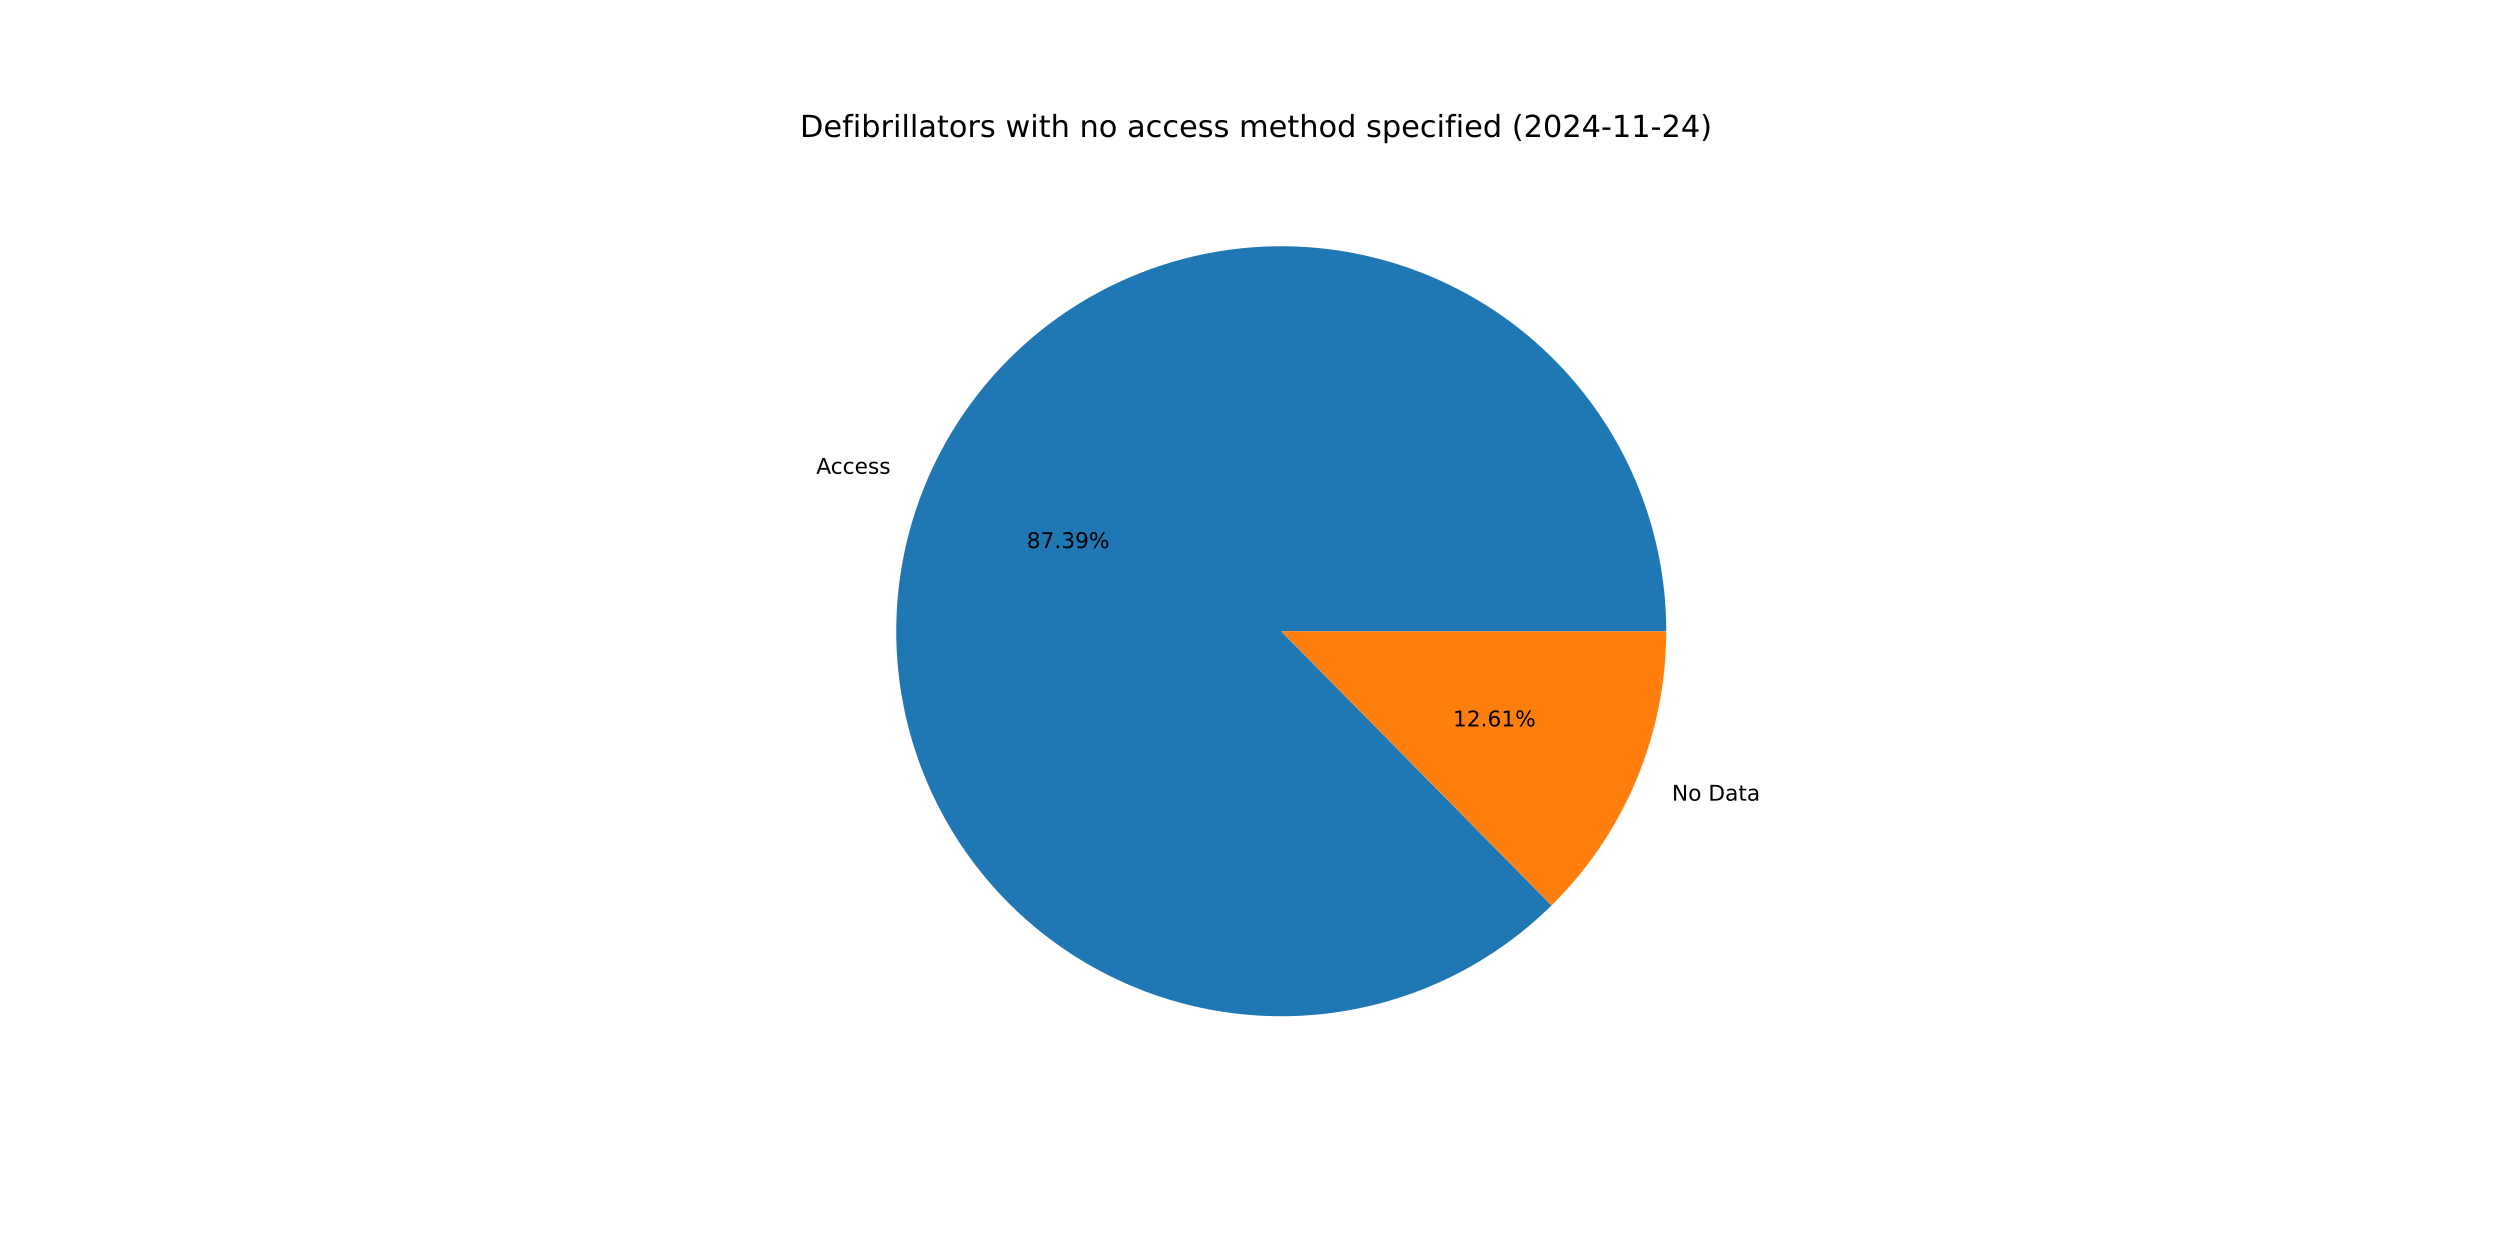
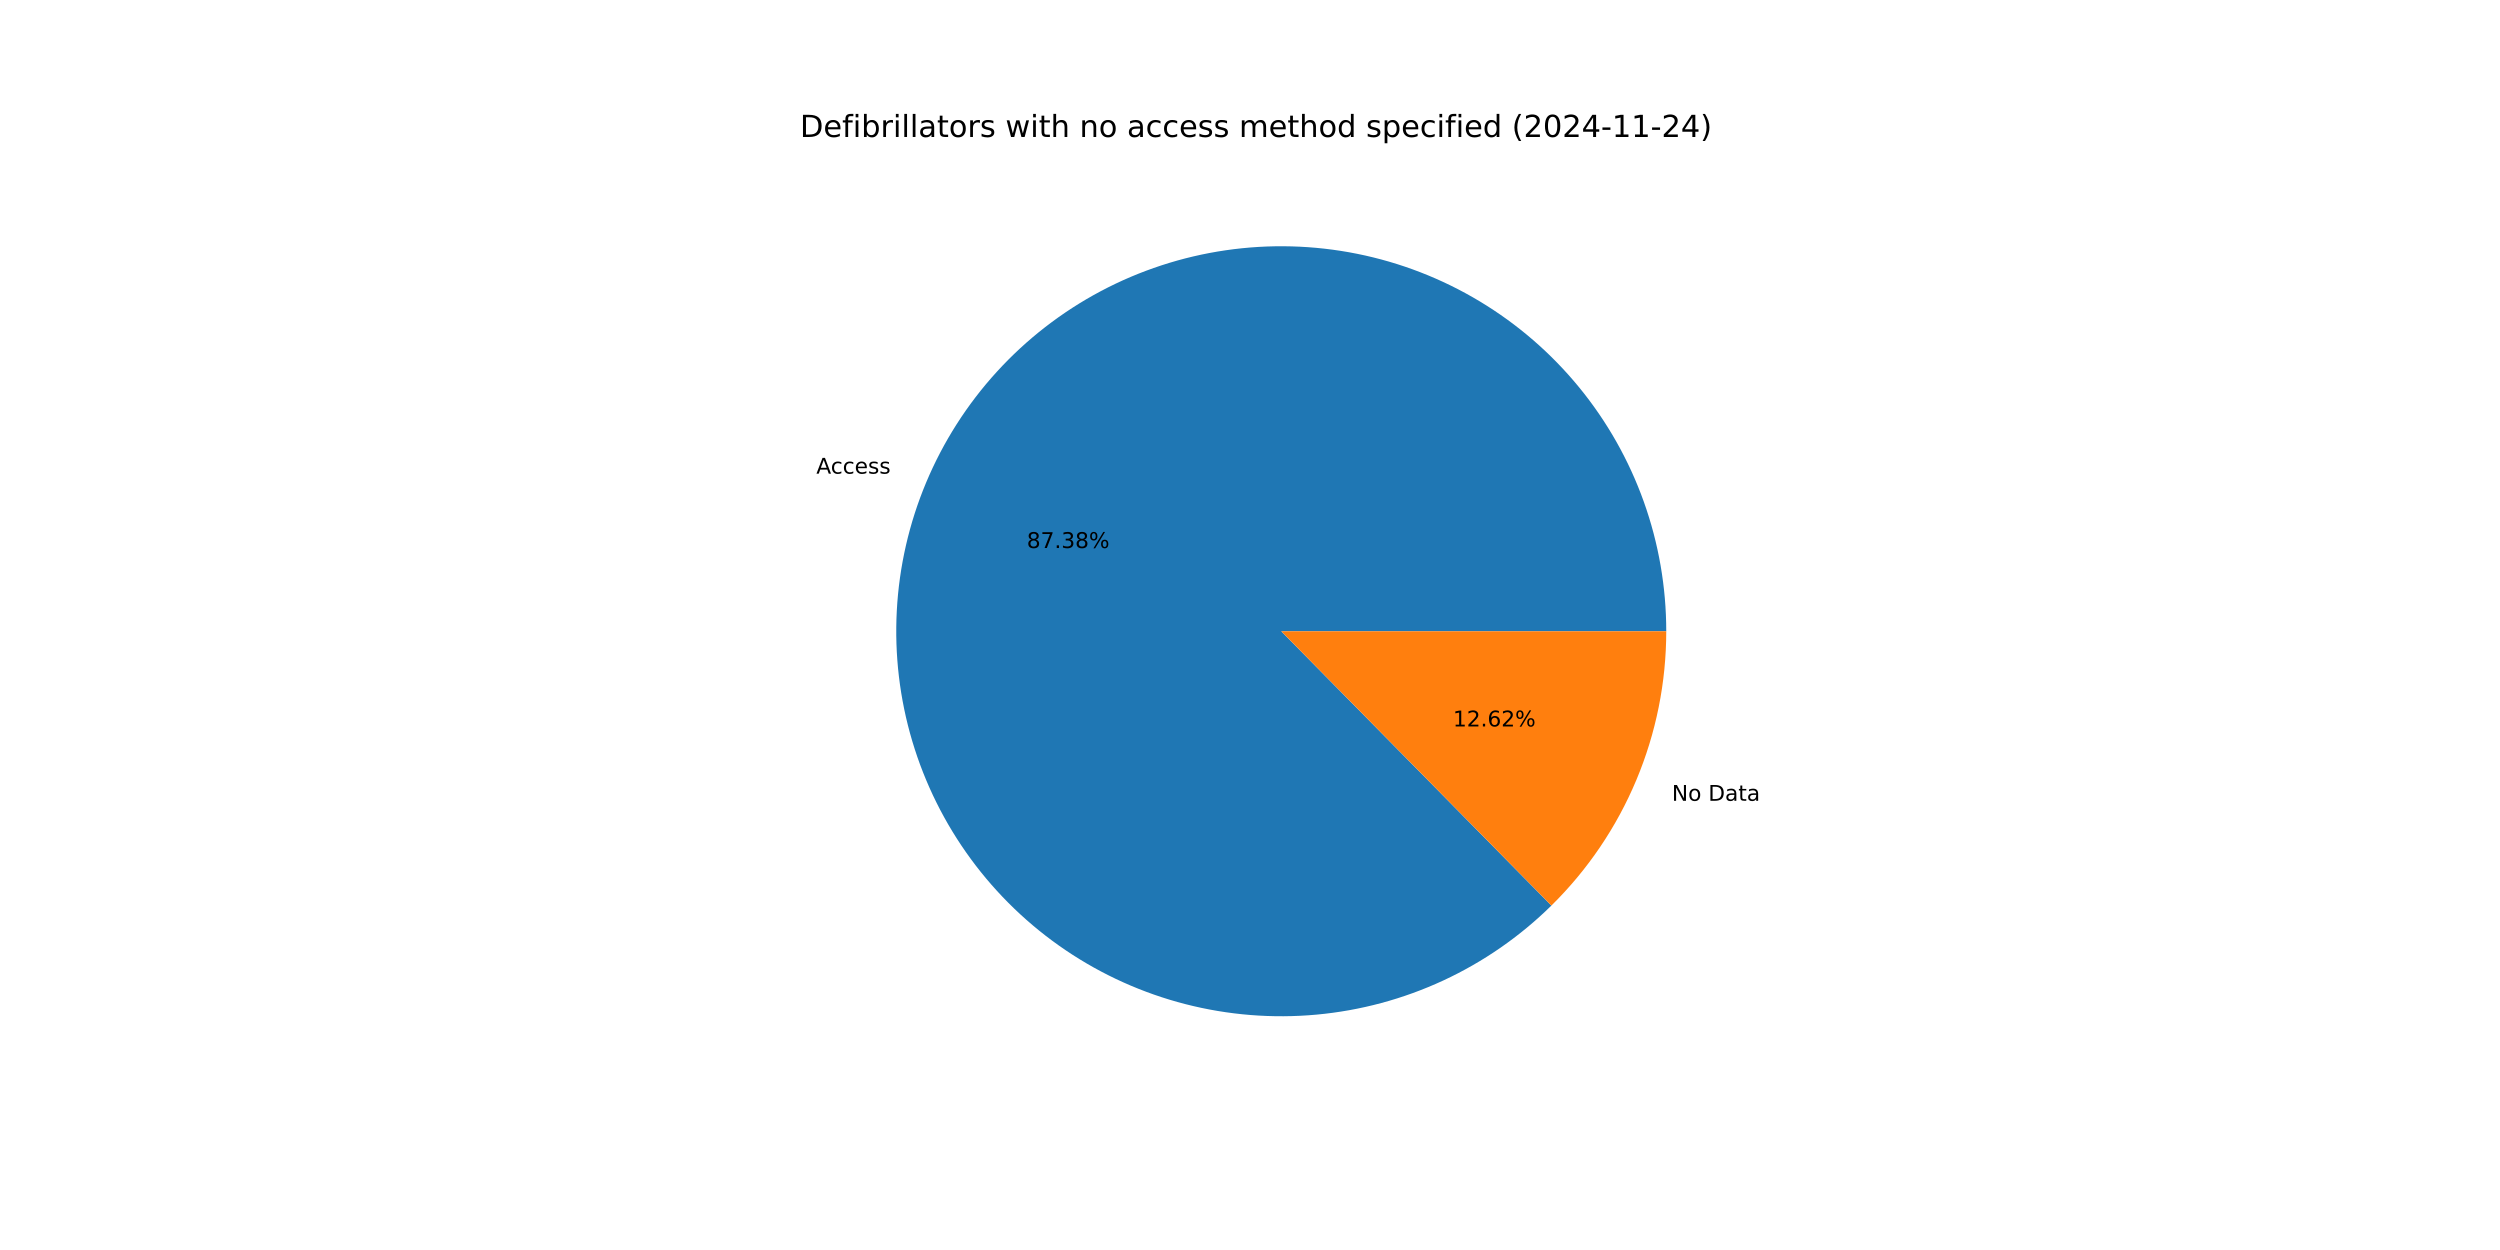
<svg xmlns="http://www.w3.org/2000/svg" xmlns:xlink="http://www.w3.org/1999/xlink" width="1152pt" height="576pt" viewBox="0 0 1152 576" version="1.1">
  <defs>
    <style type="text/css">*{stroke-linejoin: round; stroke-linecap: butt}</style>
  </defs>
  <g id="figure_1">
    <g id="patch_1">
      <path d="M 0 576  L 1152 576  L 1152 0  L 0 0  z " style="fill: #ffffff" />
    </g>
    <g id="axes_1">
      <g id="patch_2">
-         <path d="M 767.808 290.88  C 767.808 270.537 764.309 250.344 757.464 231.187  C 750.619 212.03 740.53 194.192 727.638 178.455  C 714.746 162.718 699.244 149.315 681.809 138.834  C 664.373 128.352 645.265 120.947 625.319 116.943  C 605.374 112.938 584.888 112.395 564.758 115.335  C 544.629 118.275 525.154 124.656 507.187 134.198  C 489.221 143.74 473.029 156.301 459.32 171.332  C 445.612 186.363 434.59 203.64 426.739 222.407  C 418.887 241.174 414.321 261.153 413.242 281.467  C 412.163 301.782 414.585 322.131 420.404 341.625  C 426.223 361.118 435.352 379.466 447.39 395.865  C 459.429 412.264 474.199 426.47 491.053 437.862  C 507.907 449.254 526.596 457.663 546.301 462.72  C 566.006 467.776 586.434 469.407 606.691 467.538  C 626.949 465.67 646.735 460.332 665.182 451.756  C 683.63 443.181 700.466 431.497 714.952 417.214  L 590.4 290.88  z " style="fill: #1f77b4" />
+         <path d="M 767.808 290.88  C 767.808 270.539 764.31 250.348 757.466 231.193  C 750.623 212.038 740.535 194.201 727.646 178.465  C 714.757 162.729 699.257 149.326 681.825 138.843  C 664.393 128.361 645.287 120.954 625.344 116.948  C 605.402 112.941 584.918 112.394 564.79 115.33  C 544.661 118.267 525.188 124.643 507.221 134.18  C 489.254 143.717 473.061 156.274 459.35 171.3  C 445.639 186.326 434.614 203.598 426.758 222.361  C 418.902 241.124 414.331 261.099 413.245 281.411  C 412.159 301.723 414.575 322.071 420.386 341.564  C 426.198 361.058 435.318 379.407 447.349 395.809  C 459.38 412.211 474.143 426.422 490.991 437.82  C 507.838 449.218 526.522 457.634 546.222 462.699  C 565.922 467.765 586.348 469.404 606.604 467.546  C 626.86 465.689 646.646 460.361 665.097 451.796  C 683.547 443.232 700.387 431.557 714.881 417.285  L 590.4 290.88  z " style="fill: #1f77b4" />
      </g>
      <g id="patch_3">
-         <path d="M 714.952 417.214  C 731.693 400.709 744.988 381.04 754.062 359.353  C 763.135 337.665 767.808 314.389 767.808 290.88  L 590.4 290.88  z " style="fill: #ff7f0e" />
+         <path d="M 714.881 417.285  C 731.643 400.778 744.956 381.1 754.042 359.399  C 763.128 337.699 767.808 314.406 767.808 290.88  L 590.4 290.88  z " style="fill: #ff7f0e" />
      </g>
      <g id="matplotlib.axis_1" />
      <g id="matplotlib.axis_2" />
      <g id="text_1">
-         <g transform="translate(376.138 218.3194) scale(0.1 -0.1)">
+         <g transform="translate(376.1594 218.2683) scale(0.1 -0.1)">
          <defs>
            <path id="DejaVuSans-41" d="M 2188 4044  L 1331 1722  L 3047 1722  L 2188 4044  z M 1831 4666  L 2547 4666  L 4325 0  L 3669 0  L 3244 1197  L 1141 1197  L 716 0  L 50 0  L 1831 4666  z " transform="scale(0.015625)" />
            <path id="DejaVuSans-63" d="M 3122 3366  L 3122 2828  Q 2878 2963 2633 3030  Q 2388 3097 2138 3097  Q 1578 3097 1268 2742  Q 959 2388 959 1747  Q 959 1106 1268 751  Q 1578 397 2138 397  Q 2388 397 2633 464  Q 2878 531 3122 666  L 3122 134  Q 2881 22 2623 -34  Q 2366 -91 2075 -91  Q 1284 -91 818 406  Q 353 903 353 1747  Q 353 2603 823 3093  Q 1294 3584 2113 3584  Q 2378 3584 2631 3529  Q 2884 3475 3122 3366  z " transform="scale(0.015625)" />
            <path id="DejaVuSans-65" d="M 3597 1894  L 3597 1613  L 953 1613  Q 991 1019 1311 708  Q 1631 397 2203 397  Q 2534 397 2845 478  Q 3156 559 3463 722  L 3463 178  Q 3153 47 2828 -22  Q 2503 -91 2169 -91  Q 1331 -91 842 396  Q 353 884 353 1716  Q 353 2575 817 3079  Q 1281 3584 2069 3584  Q 2775 3584 3186 3129  Q 3597 2675 3597 1894  z M 3022 2063  Q 3016 2534 2758 2815  Q 2500 3097 2075 3097  Q 1594 3097 1305 2825  Q 1016 2553 972 2059  L 3022 2063  z " transform="scale(0.015625)" />
            <path id="DejaVuSans-73" d="M 2834 3397  L 2834 2853  Q 2591 2978 2328 3040  Q 2066 3103 1784 3103  Q 1356 3103 1142 2972  Q 928 2841 928 2578  Q 928 2378 1081 2264  Q 1234 2150 1697 2047  L 1894 2003  Q 2506 1872 2764 1633  Q 3022 1394 3022 966  Q 3022 478 2636 193  Q 2250 -91 1575 -91  Q 1294 -91 989 -36  Q 684 19 347 128  L 347 722  Q 666 556 975 473  Q 1284 391 1588 391  Q 1994 391 2212 530  Q 2431 669 2431 922  Q 2431 1156 2273 1281  Q 2116 1406 1581 1522  L 1381 1569  Q 847 1681 609 1914  Q 372 2147 372 2553  Q 372 3047 722 3315  Q 1072 3584 1716 3584  Q 2034 3584 2315 3537  Q 2597 3491 2834 3397  z " transform="scale(0.015625)" />
          </defs>
          <use xlink:href="#DejaVuSans-41" />
          <use xlink:href="#DejaVuSans-63" x="66.658" />
          <use xlink:href="#DejaVuSans-63" x="121.639" />
          <use xlink:href="#DejaVuSans-65" x="176.619" />
          <use xlink:href="#DejaVuSans-73" x="238.143" />
          <use xlink:href="#DejaVuSans-73" x="290.242" />
        </g>
      </g>
      <g id="text_2">
-         <g transform="translate(473.1383 252.5557) scale(0.1 -0.1)">
+         <g transform="translate(473.1499 252.5279) scale(0.1 -0.1)">
          <defs>
            <path id="DejaVuSans-38" d="M 2034 2216  Q 1584 2216 1326 1975  Q 1069 1734 1069 1313  Q 1069 891 1326 650  Q 1584 409 2034 409  Q 2484 409 2743 651  Q 3003 894 3003 1313  Q 3003 1734 2745 1975  Q 2488 2216 2034 2216  z M 1403 2484  Q 997 2584 770 2862  Q 544 3141 544 3541  Q 544 4100 942 4425  Q 1341 4750 2034 4750  Q 2731 4750 3128 4425  Q 3525 4100 3525 3541  Q 3525 3141 3298 2862  Q 3072 2584 2669 2484  Q 3125 2378 3379 2068  Q 3634 1759 3634 1313  Q 3634 634 3220 271  Q 2806 -91 2034 -91  Q 1263 -91 848 271  Q 434 634 434 1313  Q 434 1759 690 2068  Q 947 2378 1403 2484  z M 1172 3481  Q 1172 3119 1398 2916  Q 1625 2713 2034 2713  Q 2441 2713 2670 2916  Q 2900 3119 2900 3481  Q 2900 3844 2670 4047  Q 2441 4250 2034 4250  Q 1625 4250 1398 4047  Q 1172 3844 1172 3481  z " transform="scale(0.015625)" />
            <path id="DejaVuSans-37" d="M 525 4666  L 3525 4666  L 3525 4397  L 1831 0  L 1172 0  L 2766 4134  L 525 4134  L 525 4666  z " transform="scale(0.015625)" />
            <path id="DejaVuSans-2e" d="M 684 794  L 1344 794  L 1344 0  L 684 0  L 684 794  z " transform="scale(0.015625)" />
            <path id="DejaVuSans-33" d="M 2597 2516  Q 3050 2419 3304 2112  Q 3559 1806 3559 1356  Q 3559 666 3084 287  Q 2609 -91 1734 -91  Q 1441 -91 1130 -33  Q 819 25 488 141  L 488 750  Q 750 597 1062 519  Q 1375 441 1716 441  Q 2309 441 2620 675  Q 2931 909 2931 1356  Q 2931 1769 2642 2001  Q 2353 2234 1838 2234  L 1294 2234  L 1294 2753  L 1863 2753  Q 2328 2753 2575 2939  Q 2822 3125 2822 3475  Q 2822 3834 2567 4026  Q 2313 4219 1838 4219  Q 1578 4219 1281 4162  Q 984 4106 628 3988  L 628 4550  Q 988 4650 1302 4700  Q 1616 4750 1894 4750  Q 2613 4750 3031 4423  Q 3450 4097 3450 3541  Q 3450 3153 3228 2886  Q 3006 2619 2597 2516  z " transform="scale(0.015625)" />
-             <path id="DejaVuSans-39" d="M 703 97  L 703 672  Q 941 559 1184 500  Q 1428 441 1663 441  Q 2288 441 2617 861  Q 2947 1281 2994 2138  Q 2813 1869 2534 1725  Q 2256 1581 1919 1581  Q 1219 1581 811 2004  Q 403 2428 403 3163  Q 403 3881 828 4315  Q 1253 4750 1959 4750  Q 2769 4750 3195 4129  Q 3622 3509 3622 2328  Q 3622 1225 3098 567  Q 2575 -91 1691 -91  Q 1453 -91 1209 -44  Q 966 3 703 97  z M 1959 2075  Q 2384 2075 2632 2365  Q 2881 2656 2881 3163  Q 2881 3666 2632 3958  Q 2384 4250 1959 4250  Q 1534 4250 1286 3958  Q 1038 3666 1038 3163  Q 1038 2656 1286 2365  Q 1534 2075 1959 2075  z " transform="scale(0.015625)" />
            <path id="DejaVuSans-25" d="M 4653 2053  Q 4381 2053 4226 1822  Q 4072 1591 4072 1178  Q 4072 772 4226 539  Q 4381 306 4653 306  Q 4919 306 5073 539  Q 5228 772 5228 1178  Q 5228 1588 5073 1820  Q 4919 2053 4653 2053  z M 4653 2450  Q 5147 2450 5437 2106  Q 5728 1763 5728 1178  Q 5728 594 5436 251  Q 5144 -91 4653 -91  Q 4153 -91 3862 251  Q 3572 594 3572 1178  Q 3572 1766 3864 2108  Q 4156 2450 4653 2450  z M 1428 4353  Q 1159 4353 1004 4120  Q 850 3888 850 3481  Q 850 3069 1003 2837  Q 1156 2606 1428 2606  Q 1700 2606 1854 2837  Q 2009 3069 2009 3481  Q 2009 3884 1853 4118  Q 1697 4353 1428 4353  z M 4250 4750  L 4750 4750  L 1831 -91  L 1331 -91  L 4250 4750  z M 1428 4750  Q 1922 4750 2215 4408  Q 2509 4066 2509 3481  Q 2509 2891 2217 2550  Q 1925 2209 1428 2209  Q 931 2209 642 2551  Q 353 2894 353 3481  Q 353 4063 643 4406  Q 934 4750 1428 4750  z " transform="scale(0.015625)" />
          </defs>
          <use xlink:href="#DejaVuSans-38" />
          <use xlink:href="#DejaVuSans-37" x="63.623" />
          <use xlink:href="#DejaVuSans-2e" x="127.246" />
          <use xlink:href="#DejaVuSans-33" x="159.033" />
-           <use xlink:href="#DejaVuSans-39" x="222.656" />
+           <use xlink:href="#DejaVuSans-38" x="222.656" />
          <use xlink:href="#DejaVuSans-25" x="286.279" />
        </g>
      </g>
      <g id="text_3">
-         <g transform="translate(770.4276 368.9594) scale(0.1 -0.1)">
+         <g transform="translate(770.4063 369.0104) scale(0.1 -0.1)">
          <defs>
            <path id="DejaVuSans-4e" d="M 628 4666  L 1478 4666  L 3547 763  L 3547 4666  L 4159 4666  L 4159 0  L 3309 0  L 1241 3903  L 1241 0  L 628 0  L 628 4666  z " transform="scale(0.015625)" />
            <path id="DejaVuSans-6f" d="M 1959 3097  Q 1497 3097 1228 2736  Q 959 2375 959 1747  Q 959 1119 1226 758  Q 1494 397 1959 397  Q 2419 397 2687 759  Q 2956 1122 2956 1747  Q 2956 2369 2687 2733  Q 2419 3097 1959 3097  z M 1959 3584  Q 2709 3584 3137 3096  Q 3566 2609 3566 1747  Q 3566 888 3137 398  Q 2709 -91 1959 -91  Q 1206 -91 779 398  Q 353 888 353 1747  Q 353 2609 779 3096  Q 1206 3584 1959 3584  z " transform="scale(0.015625)" />
            <path id="DejaVuSans-20" transform="scale(0.015625)" />
            <path id="DejaVuSans-44" d="M 1259 4147  L 1259 519  L 2022 519  Q 2988 519 3436 956  Q 3884 1394 3884 2338  Q 3884 3275 3436 3711  Q 2988 4147 2022 4147  L 1259 4147  z M 628 4666  L 1925 4666  Q 3281 4666 3915 4102  Q 4550 3538 4550 2338  Q 4550 1131 3912 565  Q 3275 0 1925 0  L 628 0  L 628 4666  z " transform="scale(0.015625)" />
            <path id="DejaVuSans-61" d="M 2194 1759  Q 1497 1759 1228 1600  Q 959 1441 959 1056  Q 959 750 1161 570  Q 1363 391 1709 391  Q 2188 391 2477 730  Q 2766 1069 2766 1631  L 2766 1759  L 2194 1759  z M 3341 1997  L 3341 0  L 2766 0  L 2766 531  Q 2569 213 2275 61  Q 1981 -91 1556 -91  Q 1019 -91 701 211  Q 384 513 384 1019  Q 384 1609 779 1909  Q 1175 2209 1959 2209  L 2766 2209  L 2766 2266  Q 2766 2663 2505 2880  Q 2244 3097 1772 3097  Q 1472 3097 1187 3025  Q 903 2953 641 2809  L 641 3341  Q 956 3463 1253 3523  Q 1550 3584 1831 3584  Q 2591 3584 2966 3190  Q 3341 2797 3341 1997  z " transform="scale(0.015625)" />
            <path id="DejaVuSans-74" d="M 1172 4494  L 1172 3500  L 2356 3500  L 2356 3053  L 1172 3053  L 1172 1153  Q 1172 725 1289 603  Q 1406 481 1766 481  L 2356 481  L 2356 0  L 1766 0  Q 1100 0 847 248  Q 594 497 594 1153  L 594 3053  L 172 3053  L 172 3500  L 594 3500  L 594 4494  L 1172 4494  z " transform="scale(0.015625)" />
          </defs>
          <use xlink:href="#DejaVuSans-4e" />
          <use xlink:href="#DejaVuSans-6f" x="74.805" />
          <use xlink:href="#DejaVuSans-20" x="135.986" />
          <use xlink:href="#DejaVuSans-44" x="167.773" />
          <use xlink:href="#DejaVuSans-61" x="244.775" />
          <use xlink:href="#DejaVuSans-74" x="306.055" />
          <use xlink:href="#DejaVuSans-61" x="345.264" />
        </g>
      </g>
      <g id="text_4">
-         <g transform="translate(669.532 334.723) scale(0.1 -0.1)">
+         <g transform="translate(669.5204 334.7509) scale(0.1 -0.1)">
          <defs>
            <path id="DejaVuSans-31" d="M 794 531  L 1825 531  L 1825 4091  L 703 3866  L 703 4441  L 1819 4666  L 2450 4666  L 2450 531  L 3481 531  L 3481 0  L 794 0  L 794 531  z " transform="scale(0.015625)" />
            <path id="DejaVuSans-32" d="M 1228 531  L 3431 531  L 3431 0  L 469 0  L 469 531  Q 828 903 1448 1529  Q 2069 2156 2228 2338  Q 2531 2678 2651 2914  Q 2772 3150 2772 3378  Q 2772 3750 2511 3984  Q 2250 4219 1831 4219  Q 1534 4219 1204 4116  Q 875 4013 500 3803  L 500 4441  Q 881 4594 1212 4672  Q 1544 4750 1819 4750  Q 2544 4750 2975 4387  Q 3406 4025 3406 3419  Q 3406 3131 3298 2873  Q 3191 2616 2906 2266  Q 2828 2175 2409 1742  Q 1991 1309 1228 531  z " transform="scale(0.015625)" />
            <path id="DejaVuSans-36" d="M 2113 2584  Q 1688 2584 1439 2293  Q 1191 2003 1191 1497  Q 1191 994 1439 701  Q 1688 409 2113 409  Q 2538 409 2786 701  Q 3034 994 3034 1497  Q 3034 2003 2786 2293  Q 2538 2584 2113 2584  z M 3366 4563  L 3366 3988  Q 3128 4100 2886 4159  Q 2644 4219 2406 4219  Q 1781 4219 1451 3797  Q 1122 3375 1075 2522  Q 1259 2794 1537 2939  Q 1816 3084 2150 3084  Q 2853 3084 3261 2657  Q 3669 2231 3669 1497  Q 3669 778 3244 343  Q 2819 -91 2113 -91  Q 1303 -91 875 529  Q 447 1150 447 2328  Q 447 3434 972 4092  Q 1497 4750 2381 4750  Q 2619 4750 2861 4703  Q 3103 4656 3366 4563  z " transform="scale(0.015625)" />
          </defs>
          <use xlink:href="#DejaVuSans-31" />
          <use xlink:href="#DejaVuSans-32" x="63.623" />
          <use xlink:href="#DejaVuSans-2e" x="127.246" />
          <use xlink:href="#DejaVuSans-36" x="159.033" />
-           <use xlink:href="#DejaVuSans-31" x="222.656" />
+           <use xlink:href="#DejaVuSans-32" x="222.656" />
          <use xlink:href="#DejaVuSans-25" x="286.279" />
        </g>
      </g>
      <g id="text_5">
        <g transform="translate(368.64 63.12) scale(0.14 -0.14)">
          <defs>
            <path id="DejaVuSans-66" d="M 2375 4863  L 2375 4384  L 1825 4384  Q 1516 4384 1395 4259  Q 1275 4134 1275 3809  L 1275 3500  L 2222 3500  L 2222 3053  L 1275 3053  L 1275 0  L 697 0  L 697 3053  L 147 3053  L 147 3500  L 697 3500  L 697 3744  Q 697 4328 969 4595  Q 1241 4863 1831 4863  L 2375 4863  z " transform="scale(0.015625)" />
            <path id="DejaVuSans-69" d="M 603 3500  L 1178 3500  L 1178 0  L 603 0  L 603 3500  z M 603 4863  L 1178 4863  L 1178 4134  L 603 4134  L 603 4863  z " transform="scale(0.015625)" />
            <path id="DejaVuSans-62" d="M 3116 1747  Q 3116 2381 2855 2742  Q 2594 3103 2138 3103  Q 1681 3103 1420 2742  Q 1159 2381 1159 1747  Q 1159 1113 1420 752  Q 1681 391 2138 391  Q 2594 391 2855 752  Q 3116 1113 3116 1747  z M 1159 2969  Q 1341 3281 1617 3432  Q 1894 3584 2278 3584  Q 2916 3584 3314 3078  Q 3713 2572 3713 1747  Q 3713 922 3314 415  Q 2916 -91 2278 -91  Q 1894 -91 1617 61  Q 1341 213 1159 525  L 1159 0  L 581 0  L 581 4863  L 1159 4863  L 1159 2969  z " transform="scale(0.015625)" />
            <path id="DejaVuSans-72" d="M 2631 2963  Q 2534 3019 2420 3045  Q 2306 3072 2169 3072  Q 1681 3072 1420 2755  Q 1159 2438 1159 1844  L 1159 0  L 581 0  L 581 3500  L 1159 3500  L 1159 2956  Q 1341 3275 1631 3429  Q 1922 3584 2338 3584  Q 2397 3584 2469 3576  Q 2541 3569 2628 3553  L 2631 2963  z " transform="scale(0.015625)" />
            <path id="DejaVuSans-6c" d="M 603 4863  L 1178 4863  L 1178 0  L 603 0  L 603 4863  z " transform="scale(0.015625)" />
            <path id="DejaVuSans-77" d="M 269 3500  L 844 3500  L 1563 769  L 2278 3500  L 2956 3500  L 3675 769  L 4391 3500  L 4966 3500  L 4050 0  L 3372 0  L 2619 2869  L 1863 0  L 1184 0  L 269 3500  z " transform="scale(0.015625)" />
            <path id="DejaVuSans-68" d="M 3513 2113  L 3513 0  L 2938 0  L 2938 2094  Q 2938 2591 2744 2837  Q 2550 3084 2163 3084  Q 1697 3084 1428 2787  Q 1159 2491 1159 1978  L 1159 0  L 581 0  L 581 4863  L 1159 4863  L 1159 2956  Q 1366 3272 1645 3428  Q 1925 3584 2291 3584  Q 2894 3584 3203 3211  Q 3513 2838 3513 2113  z " transform="scale(0.015625)" />
            <path id="DejaVuSans-6e" d="M 3513 2113  L 3513 0  L 2938 0  L 2938 2094  Q 2938 2591 2744 2837  Q 2550 3084 2163 3084  Q 1697 3084 1428 2787  Q 1159 2491 1159 1978  L 1159 0  L 581 0  L 581 3500  L 1159 3500  L 1159 2956  Q 1366 3272 1645 3428  Q 1925 3584 2291 3584  Q 2894 3584 3203 3211  Q 3513 2838 3513 2113  z " transform="scale(0.015625)" />
            <path id="DejaVuSans-6d" d="M 3328 2828  Q 3544 3216 3844 3400  Q 4144 3584 4550 3584  Q 5097 3584 5394 3201  Q 5691 2819 5691 2113  L 5691 0  L 5113 0  L 5113 2094  Q 5113 2597 4934 2840  Q 4756 3084 4391 3084  Q 3944 3084 3684 2787  Q 3425 2491 3425 1978  L 3425 0  L 2847 0  L 2847 2094  Q 2847 2600 2669 2842  Q 2491 3084 2119 3084  Q 1678 3084 1418 2786  Q 1159 2488 1159 1978  L 1159 0  L 581 0  L 581 3500  L 1159 3500  L 1159 2956  Q 1356 3278 1631 3431  Q 1906 3584 2284 3584  Q 2666 3584 2933 3390  Q 3200 3197 3328 2828  z " transform="scale(0.015625)" />
            <path id="DejaVuSans-64" d="M 2906 2969  L 2906 4863  L 3481 4863  L 3481 0  L 2906 0  L 2906 525  Q 2725 213 2448 61  Q 2172 -91 1784 -91  Q 1150 -91 751 415  Q 353 922 353 1747  Q 353 2572 751 3078  Q 1150 3584 1784 3584  Q 2172 3584 2448 3432  Q 2725 3281 2906 2969  z M 947 1747  Q 947 1113 1208 752  Q 1469 391 1925 391  Q 2381 391 2643 752  Q 2906 1113 2906 1747  Q 2906 2381 2643 2742  Q 2381 3103 1925 3103  Q 1469 3103 1208 2742  Q 947 2381 947 1747  z " transform="scale(0.015625)" />
            <path id="DejaVuSans-70" d="M 1159 525  L 1159 -1331  L 581 -1331  L 581 3500  L 1159 3500  L 1159 2969  Q 1341 3281 1617 3432  Q 1894 3584 2278 3584  Q 2916 3584 3314 3078  Q 3713 2572 3713 1747  Q 3713 922 3314 415  Q 2916 -91 2278 -91  Q 1894 -91 1617 61  Q 1341 213 1159 525  z M 3116 1747  Q 3116 2381 2855 2742  Q 2594 3103 2138 3103  Q 1681 3103 1420 2742  Q 1159 2381 1159 1747  Q 1159 1113 1420 752  Q 1681 391 2138 391  Q 2594 391 2855 752  Q 3116 1113 3116 1747  z " transform="scale(0.015625)" />
            <path id="DejaVuSans-28" d="M 1984 4856  Q 1566 4138 1362 3434  Q 1159 2731 1159 2009  Q 1159 1288 1364 580  Q 1569 -128 1984 -844  L 1484 -844  Q 1016 -109 783 600  Q 550 1309 550 2009  Q 550 2706 781 3412  Q 1013 4119 1484 4856  L 1984 4856  z " transform="scale(0.015625)" />
            <path id="DejaVuSans-30" d="M 2034 4250  Q 1547 4250 1301 3770  Q 1056 3291 1056 2328  Q 1056 1369 1301 889  Q 1547 409 2034 409  Q 2525 409 2770 889  Q 3016 1369 3016 2328  Q 3016 3291 2770 3770  Q 2525 4250 2034 4250  z M 2034 4750  Q 2819 4750 3233 4129  Q 3647 3509 3647 2328  Q 3647 1150 3233 529  Q 2819 -91 2034 -91  Q 1250 -91 836 529  Q 422 1150 422 2328  Q 422 3509 836 4129  Q 1250 4750 2034 4750  z " transform="scale(0.015625)" />
            <path id="DejaVuSans-34" d="M 2419 4116  L 825 1625  L 2419 1625  L 2419 4116  z M 2253 4666  L 3047 4666  L 3047 1625  L 3713 1625  L 3713 1100  L 3047 1100  L 3047 0  L 2419 0  L 2419 1100  L 313 1100  L 313 1709  L 2253 4666  z " transform="scale(0.015625)" />
            <path id="DejaVuSans-2d" d="M 313 2009  L 1997 2009  L 1997 1497  L 313 1497  L 313 2009  z " transform="scale(0.015625)" />
            <path id="DejaVuSans-29" d="M 513 4856  L 1013 4856  Q 1481 4119 1714 3412  Q 1947 2706 1947 2009  Q 1947 1309 1714 600  Q 1481 -109 1013 -844  L 513 -844  Q 928 -128 1133 580  Q 1338 1288 1338 2009  Q 1338 2731 1133 3434  Q 928 4138 513 4856  z " transform="scale(0.015625)" />
          </defs>
          <use xlink:href="#DejaVuSans-44" />
          <use xlink:href="#DejaVuSans-65" x="77.002" />
          <use xlink:href="#DejaVuSans-66" x="138.525" />
          <use xlink:href="#DejaVuSans-69" x="173.73" />
          <use xlink:href="#DejaVuSans-62" x="201.514" />
          <use xlink:href="#DejaVuSans-72" x="264.99" />
          <use xlink:href="#DejaVuSans-69" x="306.104" />
          <use xlink:href="#DejaVuSans-6c" x="333.887" />
          <use xlink:href="#DejaVuSans-6c" x="361.67" />
          <use xlink:href="#DejaVuSans-61" x="389.453" />
          <use xlink:href="#DejaVuSans-74" x="450.732" />
          <use xlink:href="#DejaVuSans-6f" x="489.941" />
          <use xlink:href="#DejaVuSans-72" x="551.123" />
          <use xlink:href="#DejaVuSans-73" x="592.236" />
          <use xlink:href="#DejaVuSans-20" x="644.336" />
          <use xlink:href="#DejaVuSans-77" x="676.123" />
          <use xlink:href="#DejaVuSans-69" x="757.91" />
          <use xlink:href="#DejaVuSans-74" x="785.693" />
          <use xlink:href="#DejaVuSans-68" x="824.902" />
          <use xlink:href="#DejaVuSans-20" x="888.281" />
          <use xlink:href="#DejaVuSans-6e" x="920.068" />
          <use xlink:href="#DejaVuSans-6f" x="983.447" />
          <use xlink:href="#DejaVuSans-20" x="1044.629" />
          <use xlink:href="#DejaVuSans-61" x="1076.416" />
          <use xlink:href="#DejaVuSans-63" x="1137.695" />
          <use xlink:href="#DejaVuSans-63" x="1192.676" />
          <use xlink:href="#DejaVuSans-65" x="1247.656" />
          <use xlink:href="#DejaVuSans-73" x="1309.18" />
          <use xlink:href="#DejaVuSans-73" x="1361.279" />
          <use xlink:href="#DejaVuSans-20" x="1413.379" />
          <use xlink:href="#DejaVuSans-6d" x="1445.166" />
          <use xlink:href="#DejaVuSans-65" x="1542.578" />
          <use xlink:href="#DejaVuSans-74" x="1604.102" />
          <use xlink:href="#DejaVuSans-68" x="1643.311" />
          <use xlink:href="#DejaVuSans-6f" x="1706.689" />
          <use xlink:href="#DejaVuSans-64" x="1767.871" />
          <use xlink:href="#DejaVuSans-20" x="1831.348" />
          <use xlink:href="#DejaVuSans-73" x="1863.135" />
          <use xlink:href="#DejaVuSans-70" x="1915.234" />
          <use xlink:href="#DejaVuSans-65" x="1978.711" />
          <use xlink:href="#DejaVuSans-63" x="2040.234" />
          <use xlink:href="#DejaVuSans-69" x="2095.215" />
          <use xlink:href="#DejaVuSans-66" x="2122.998" />
          <use xlink:href="#DejaVuSans-69" x="2158.203" />
          <use xlink:href="#DejaVuSans-65" x="2185.986" />
          <use xlink:href="#DejaVuSans-64" x="2247.51" />
          <use xlink:href="#DejaVuSans-20" x="2310.986" />
          <use xlink:href="#DejaVuSans-28" x="2342.773" />
          <use xlink:href="#DejaVuSans-32" x="2381.787" />
          <use xlink:href="#DejaVuSans-30" x="2445.41" />
          <use xlink:href="#DejaVuSans-32" x="2509.033" />
          <use xlink:href="#DejaVuSans-34" x="2572.656" />
          <use xlink:href="#DejaVuSans-2d" x="2636.279" />
          <use xlink:href="#DejaVuSans-31" x="2672.363" />
          <use xlink:href="#DejaVuSans-31" x="2735.986" />
          <use xlink:href="#DejaVuSans-2d" x="2799.609" />
          <use xlink:href="#DejaVuSans-32" x="2835.693" />
          <use xlink:href="#DejaVuSans-34" x="2899.316" />
          <use xlink:href="#DejaVuSans-29" x="2962.939" />
        </g>
      </g>
    </g>
  </g>
</svg>
